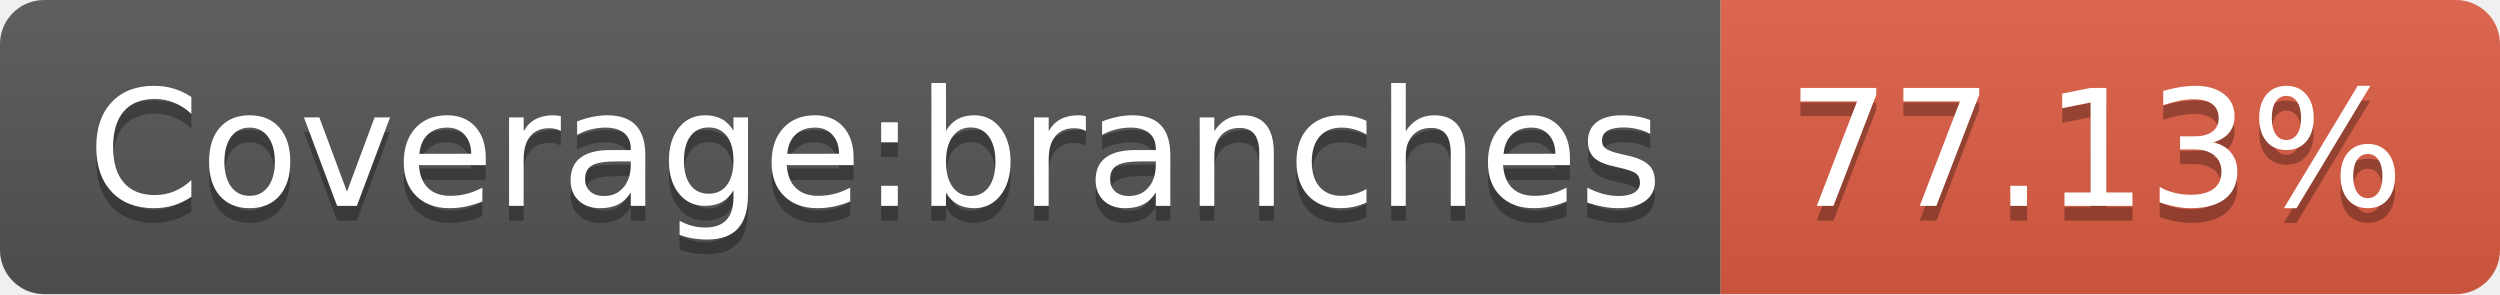
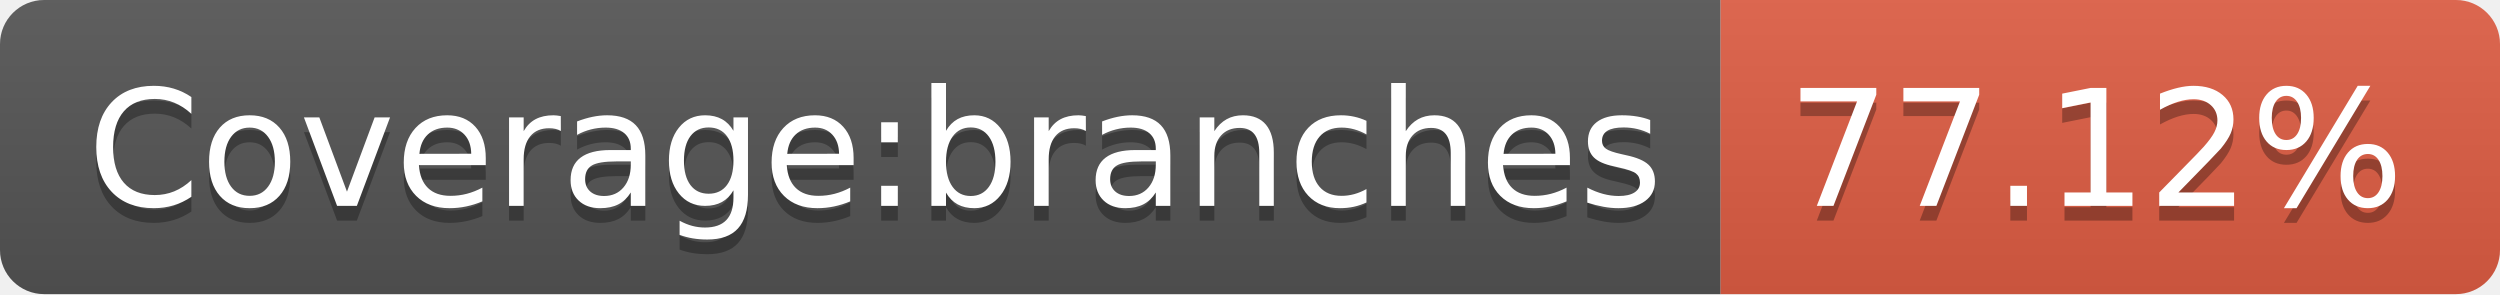
- <svg xmlns="http://www.w3.org/2000/svg" width="170" height="20" role="img" aria-label="Coverage:branches: 77.13%">
+ <svg xmlns="http://www.w3.org/2000/svg" width="170" height="20" role="img" aria-label="Coverage:branches: 77.12%">
  <linearGradient id="s" x2="0" y2="100%">
    <stop offset="0" stop-color="#bbb" stop-opacity=".1" />
    <stop offset="1" stop-opacity=".1" />
  </linearGradient>
  <clipPath id="r">
    <rect width="170" height="20" rx="3" fill="#fff" />
  </clipPath>
  <g clip-path="url(#r)">
    <rect width="117" height="20" fill="#555" />
    <rect x="117" width="53" height="20" fill="#e05d44" />
    <rect width="170" height="20" fill="url(#s)" />
  </g>
  <g fill="#fff" text-anchor="middle" font-family="Verdana,Geneva,DejaVu Sans,sans-serif" text-rendering="geometricPrecision" font-size="110">
    <text aria-hidden="true" x="595" y="150" fill="#010101" fill-opacity=".3" transform="scale(.1)" textLength="1070">Coverage:branches</text>
    <text x="595" y="140" transform="scale(.1)" fill="#fff" textLength="1070">Coverage:branches</text>
-     <text aria-hidden="true" x="1425" y="150" fill="#010101" fill-opacity=".3" transform="scale(.1)" textLength="430">77.13%</text>
-     <text x="1425" y="140" transform="scale(.1)" fill="#fff" textLength="430">77.13%</text>
+     <text aria-hidden="true" x="1425" y="150" fill="#010101" fill-opacity=".3" transform="scale(.1)" textLength="430">77.12%</text>
+     <text x="1425" y="140" transform="scale(.1)" fill="#fff" textLength="430">77.12%</text>
  </g>
</svg>
